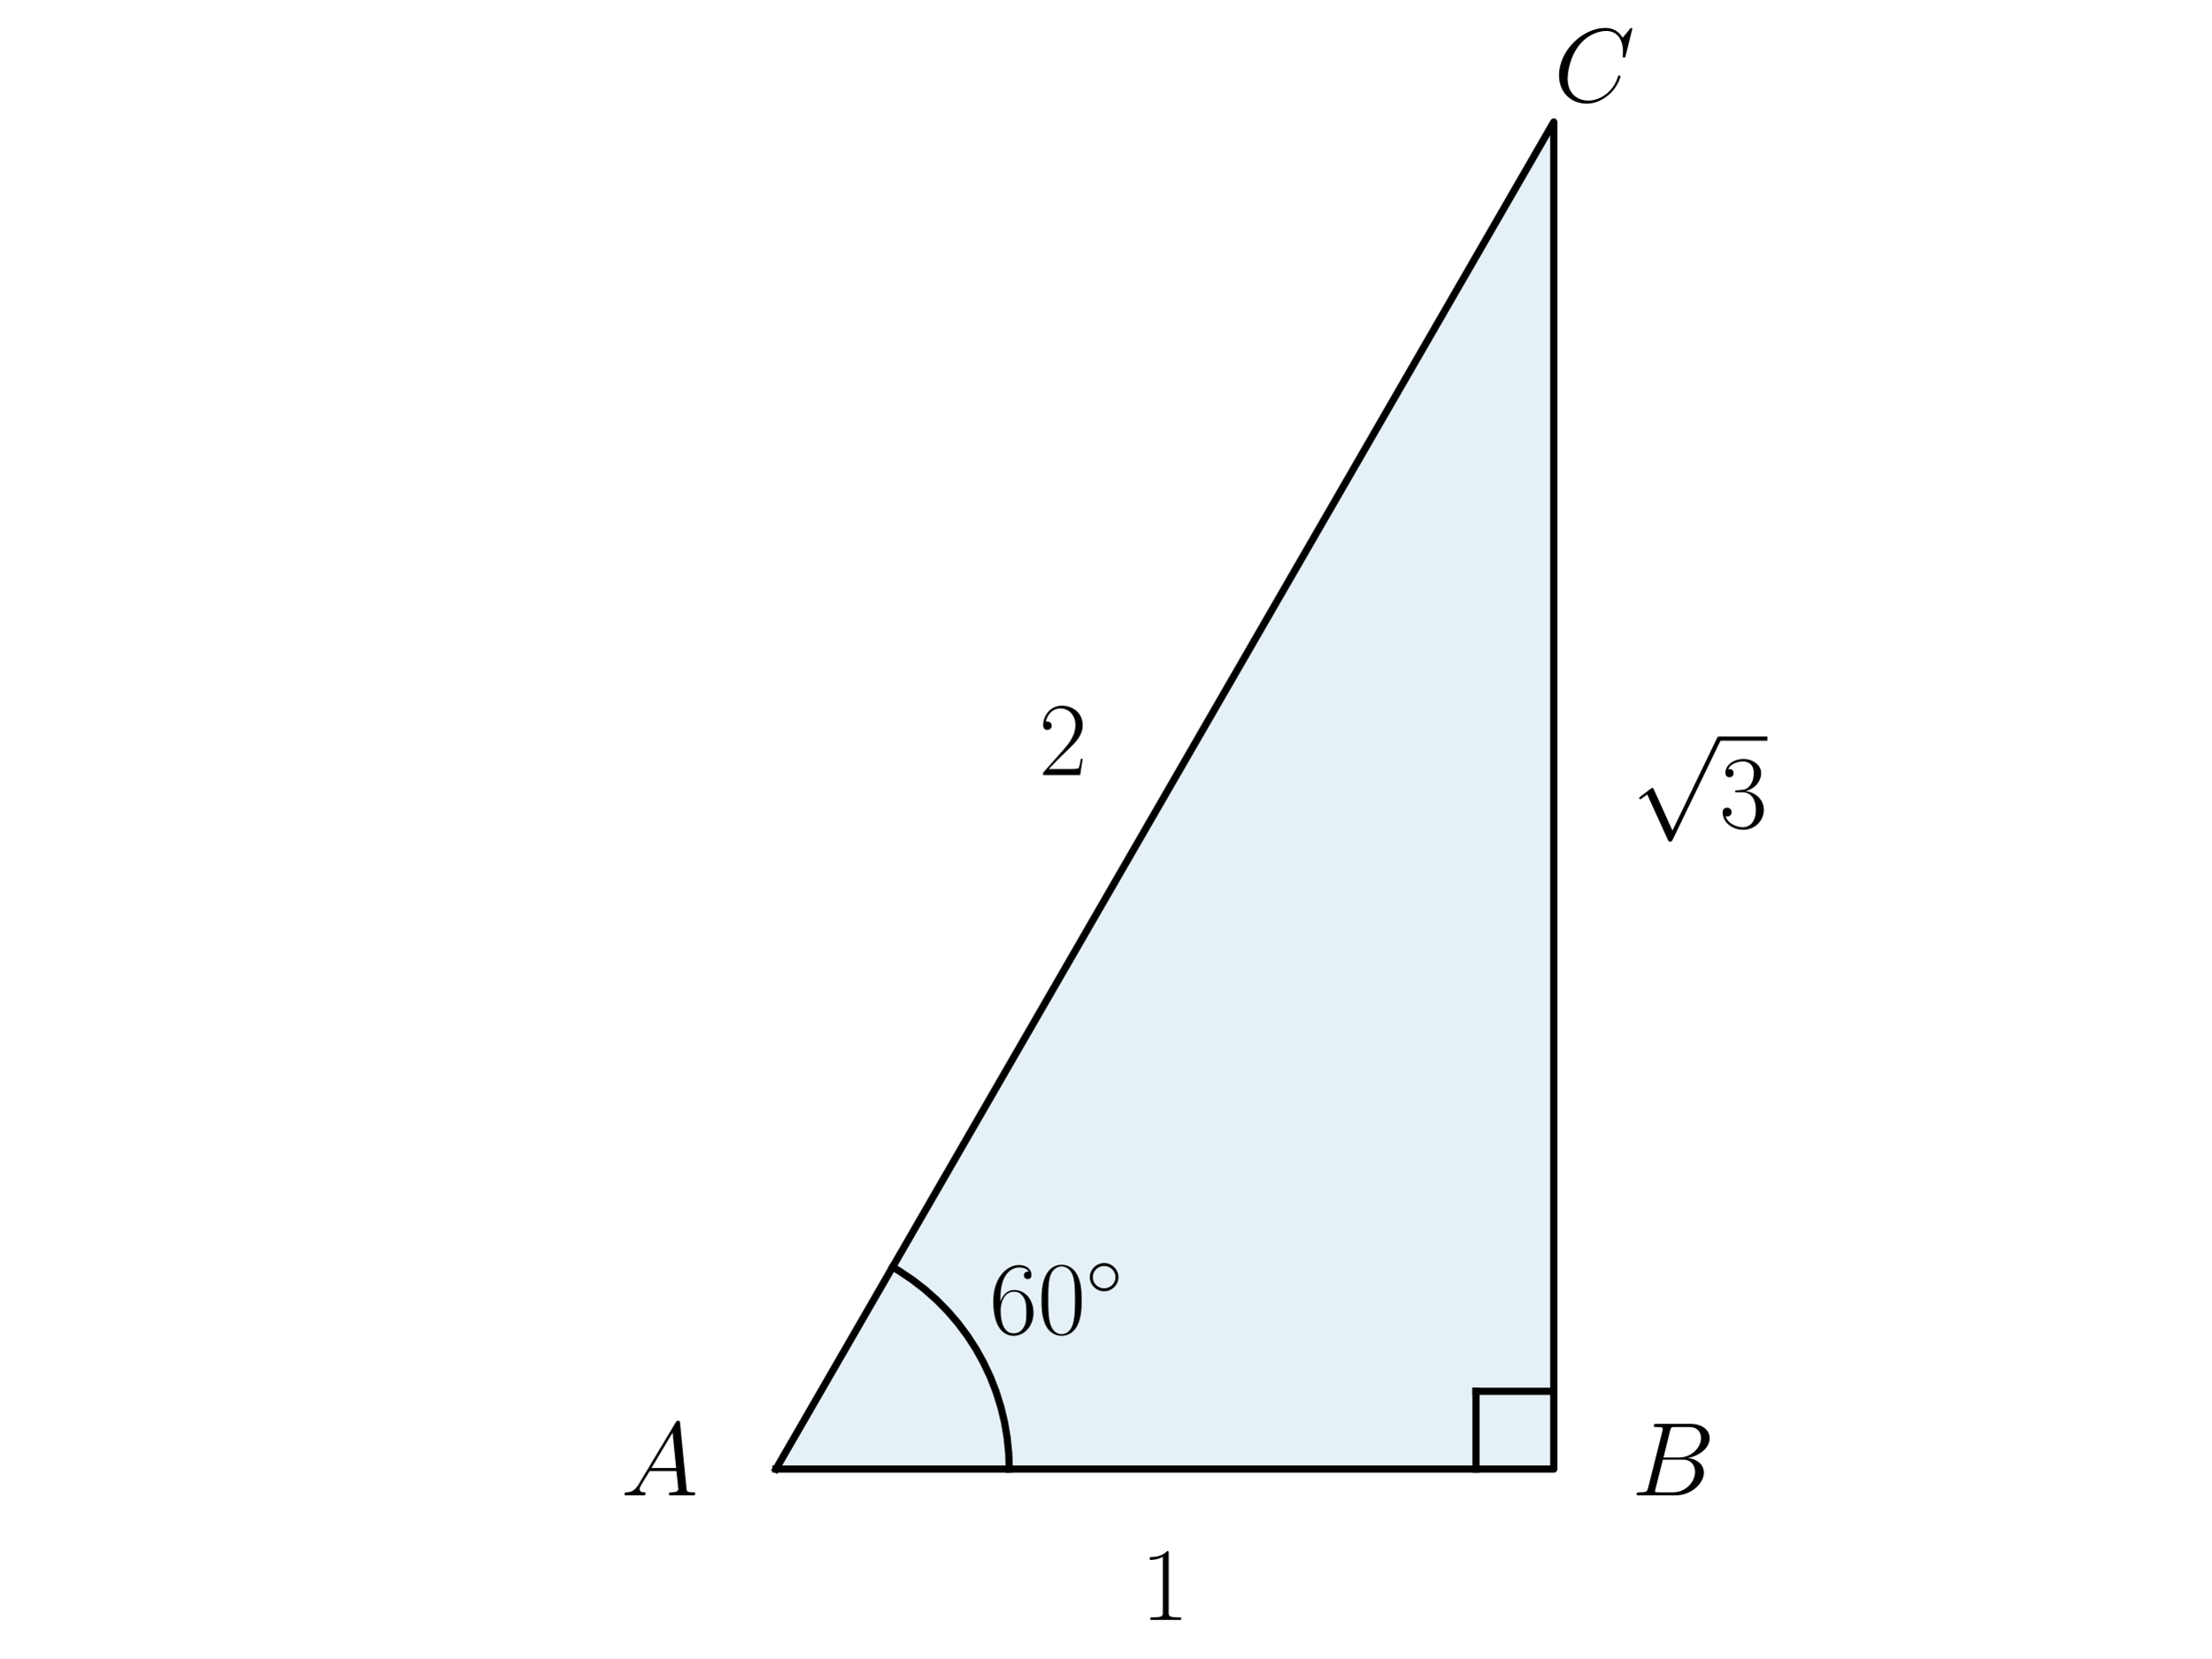
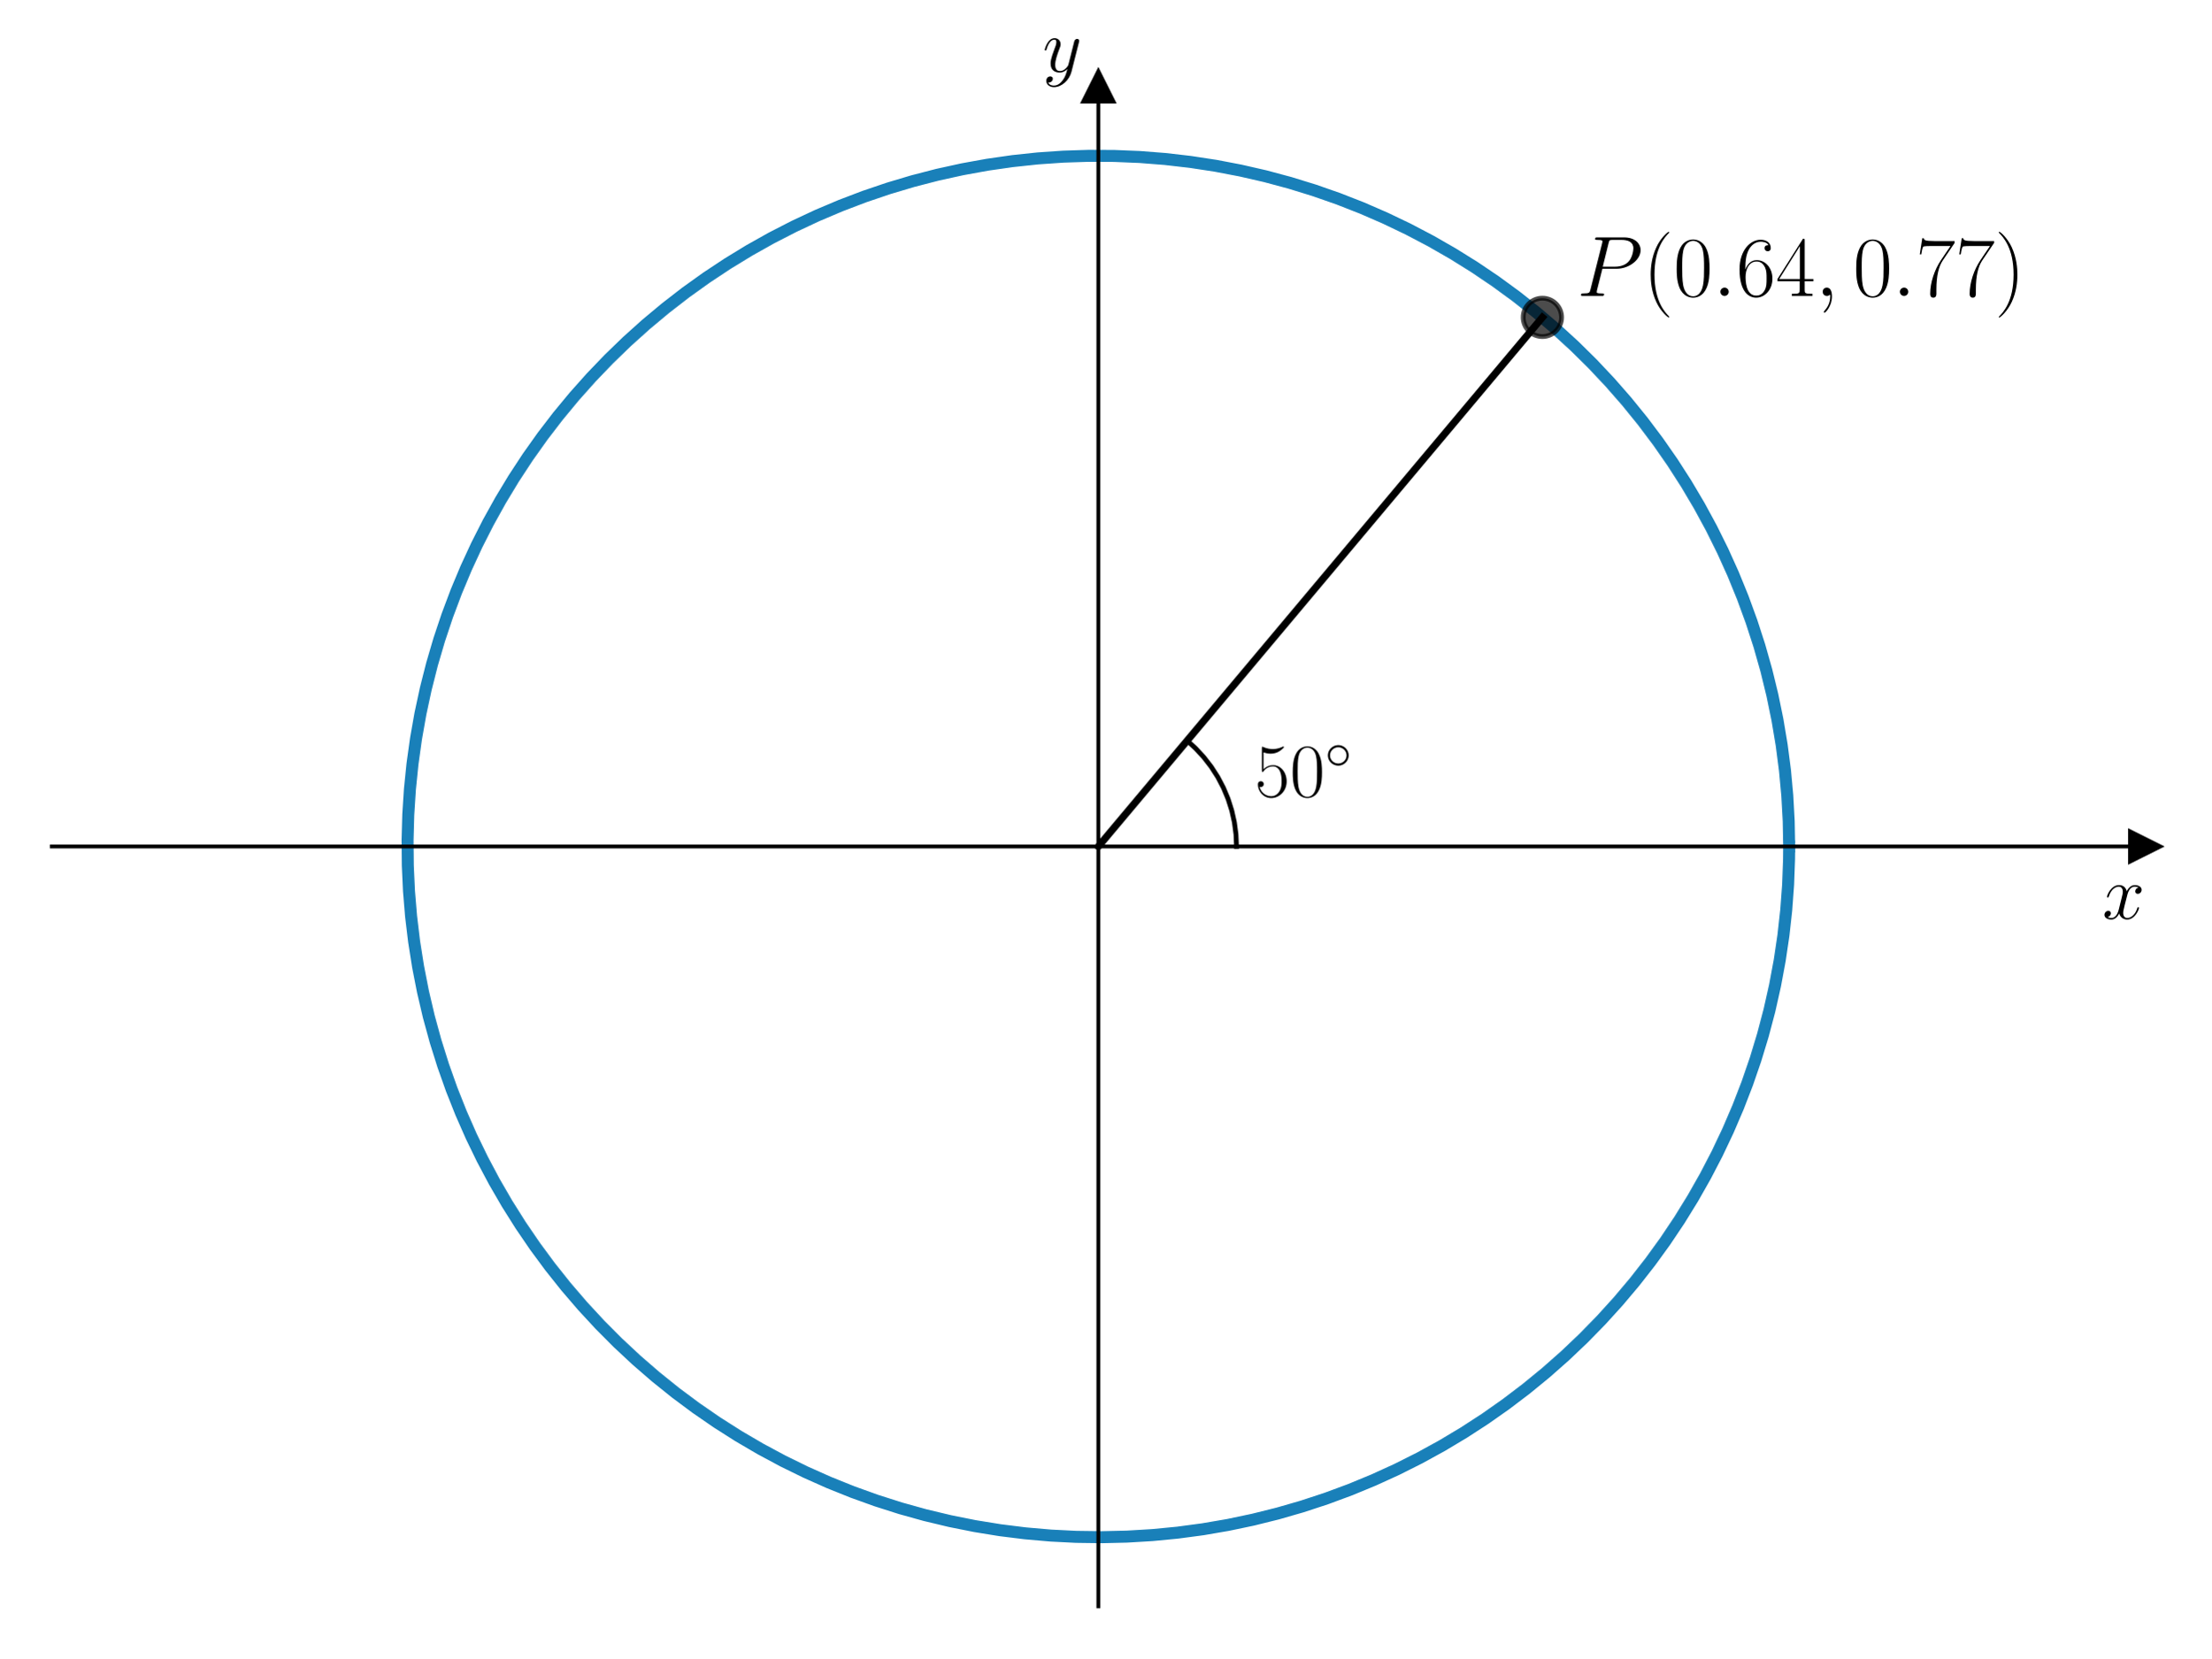
<svg xmlns="http://www.w3.org/2000/svg" xmlns:xlink="http://www.w3.org/1999/xlink" width="460.8pt" height="345.6pt" viewBox="0 0 460.8 345.6" version="1.1">
  <defs>
    <style type="text/css">*{stroke-linejoin: round; stroke-linecap: butt}</style>
  </defs>
  <g id="figure_1">
    <g id="patch_1">
      <path d="M 0 345.6  L 460.8 345.6  L 460.8 0  L 0 0  L 0 345.6  z " style="fill: none" />
    </g>
    <g id="axes_1">
      <g id="patch_2">
-         <path d="M 161.701 306.208  L 323.811 306.208  L 323.811 25.425  z " clip-path="url(#p8e1c2f976f)" style="fill: #0072b2; opacity: 0.1; stroke: #0072b2; stroke-linejoin: miter" />
+         <path d="M 10.8 334.8  L 447 334.8  L 447 18.065  L 10.8 18.065  L 10.8 334.8  z " style="fill: none" />
+       </g>
+       <g id="matplotlib.axis_1">
+         <g id="text_1">
+           <g transform="translate(438.1306 191.5019) scale(0.16 -0.16)">
+             <defs>
+               <path id="CMMI12-78" d="M 3034 2606  C 2829 2567 2752 2414 2752 2293  C 2752 2139 2874 2088 2963 2088  C 3155 2088 3290 2254 3290 2427  C 3290 2695 2982 2816 2714 2816  C 2323 2816 2106 2433 2048 2312  C 1901 2816 1504 2816 1389 2816  C 736 2816 390 1980 390 1839  C 390 1814 416 1782 461 1782  C 512 1782 525 1820 538 1846  C 755 2555 1184 2689 1370 2689  C 1658 2689 1715 2420 1715 2267  C 1715 2127 1677 1980 1600 1673  L 1382 798  C 1286 415 1101 64 762 64  C 730 64 570 64 435 147  C 666 192 717 383 717 460  C 717 588 621 664 499 664  C 346 664 179 530 179 326  C 179 57 480 -64 755 -64  C 1062 -64 1280 179 1414 441  C 1517 64 1837 -64 2074 -64  C 2726 -64 3072 773 3072 913  C 3072 945 3046 971 3008 971  C 2950 971 2944 939 2925 888  C 2752 326 2381 64 2093 64  C 1869 64 1747 230 1747 492  C 1747 632 1773 734 1875 1156  L 2099 2024  C 2195 2408 2413 2689 2707 2689  C 2720 2689 2899 2689 3034 2606  z " transform="scale(0.015625)" />
+             </defs>
+             <use xlink:href="#CMMI12-78" transform="scale(0.996264)" />
+           </g>
+         </g>
+       </g>
+       <g id="matplotlib.axis_2">
+         <g id="text_2">
+           <g transform="translate(217.2894 14.96506) scale(0.16 -0.16)">
+             <defs>
+               <path id="CMMI12-79" d="M 1683 -700  C 1510 -939 1261 -1152 947 -1152  C 870 -1152 563 -1152 467 -889  C 486 -895 518 -895 531 -895  C 723 -895 851 -729 851 -582  C 851 -435 730 -384 634 -384  C 531 -384 307 -458 307 -759  C 307 -1071 582 -1286 947 -1286  C 1587 -1286 2234 -700 2413 6  L 3040 2485  C 3046 2517 3059 2556 3059 2594  C 3059 2689 2982 2753 2886 2753  C 2829 2753 2694 2727 2643 2535  L 2170 658  C 2138 543 2138 530 2086 460  C 1958 281 1747 64 1440 64  C 1082 64 1050 415 1050 588  C 1050 952 1222 1443 1395 1903  C 1466 2088 1504 2178 1504 2305  C 1504 2574 1312 2816 998 2816  C 410 2816 173 1890 173 1839  C 173 1814 198 1782 243 1782  C 301 1782 307 1807 333 1897  C 486 2433 730 2689 979 2689  C 1037 2689 1146 2689 1146 2478  C 1146 2312 1075 2127 979 1884  C 666 1047 666 837 666 683  C 666 77 1101 -64 1421 -64  C 1606 -64 1837 -6 2061 230  L 2067 224  C 1971 -147 1907 -392 1683 -700  z " transform="scale(0.015625)" />
+             </defs>
+             <use xlink:href="#CMMI12-79" transform="scale(0.996264)" />
+           </g>
+         </g>
      </g>
      <g id="line2d_1">
-         <path d="M 161.701 306.208  L 323.811 306.208  L 323.811 25.425  L 161.701 306.208  " clip-path="url(#p8e1c2f976f)" style="fill: none; stroke: #000000; stroke-width: 1.5; stroke-linecap: square" />
+         <defs>
+           <path id="m6d1ea412cd" d="M 3 0  L -3 -3  L -3 3  z " style="stroke: #000000; stroke-linejoin: miter" />
+         </defs>
+         <g>
+           <use xlink:href="#m6d1ea412cd" x="447" y="176.432" style="stroke: #000000; stroke-linejoin: miter" />
+         </g>
      </g>
      <g id="line2d_2">
-         <path d="M 210.334 306.208  L 210.223 302.924  L 209.89 299.656  L 209.338 296.418  L 208.569 293.224  L 207.585 290.09  L 206.392 287.029  L 204.996 284.056  L 203.401 281.183  L 201.617 278.425  L 199.65 275.794  L 197.51 273.301  L 195.207 270.959  L 192.751 268.777  L 190.153 266.766  L 187.426 264.936  L 186.017 264.09  L 186.017 264.09  " clip-path="url(#p8e1c2f976f)" style="fill: none; stroke: #000000; stroke-width: 1.5; stroke-linecap: square" />
+         <defs>
+           <path id="mce35050552" d="M 0 -3  L -3 3  L 3 3  z " style="stroke: #000000; stroke-linejoin: miter" />
+         </defs>
+         <g>
+           <use xlink:href="#mce35050552" x="228.9" y="18.065" style="stroke: #000000; stroke-linejoin: miter" />
+         </g>
      </g>
      <g id="line2d_3">
-         <path d="M 323.811 289.997  L 307.6 289.997  " clip-path="url(#p8e1c2f976f)" style="fill: none; stroke: #000000; stroke-width: 1.5; stroke-linecap: square" />
+         <path d="M 372.87 176.432  L 372.773 171.128  L 372.48 165.831  L 371.992 160.548  L 371.309 155.287  L 370.433 150.054  L 369.365 144.858  L 368.107 139.704  L 366.659 134.6  L 365.024 129.553  L 363.205 124.57  L 361.203 119.657  L 359.021 114.821  L 356.663 110.068  L 354.131 105.406  L 351.429 100.84  L 348.561 96.377  L 345.53 92.023  L 342.341 87.783  L 338.998 83.664  L 335.505 79.671  L 331.868 75.809  L 328.091 72.083  L 324.179 68.5  L 320.138 65.062  L 315.972 61.777  L 311.689 58.646  L 307.293 55.676  L 302.791 52.87  L 298.188 50.231  L 293.492 47.764  L 288.707 45.472  L 283.842 43.357  L 278.901 41.423  L 273.893 39.673  L 268.824 38.108  L 263.701 36.731  L 258.53 35.544  L 253.319 34.547  L 248.075 33.744  L 242.805 33.135  L 237.516 32.719  L 232.215 32.5  L 226.91 32.475  L 221.608 32.646  L 216.315 33.012  L 211.04 33.574  L 205.788 34.329  L 200.568 35.277  L 195.387 36.416  L 190.251 37.746  L 185.168 39.264  L 180.144 40.968  L 175.186 42.857  L 170.301 44.926  L 165.496 47.175  L 160.777 49.598  L 156.15 52.194  L 151.622 54.959  L 147.199 57.889  L 142.887 60.979  L 138.692 64.227  L 134.619 67.626  L 130.674 71.174  L 126.863 74.864  L 123.19 78.693  L 119.661 82.654  L 116.28 86.742  L 113.052 90.952  L 109.981 95.278  L 107.072 99.715  L 104.328 104.255  L 101.753 108.894  L 99.351 113.624  L 97.125 118.44  L 95.078 123.334  L 93.213 128.301  L 91.531 133.333  L 90.037 138.423  L 88.731 143.565  L 87.615 148.752  L 86.691 153.976  L 85.96 159.23  L 85.423 164.508  L 85.082 169.803  L 84.935 175.106  L 84.984 180.411  L 85.228 185.711  L 85.667 190.998  L 86.301 196.265  L 87.129 201.505  L 88.149 206.711  L 89.36 211.877  L 90.761 216.994  L 92.349 222.055  L 94.122 227.055  L 96.079 231.987  L 98.216 236.843  L 100.531 241.616  L 103.019 246.302  L 105.679 250.892  L 108.506 255.381  L 111.496 259.763  L 114.646 264.032  L 117.951 268.182  L 121.407 272.208  L 125.009 276.103  L 128.751 279.863  L 132.63 283.483  L 136.64 286.957  L 140.774 290.281  L 145.029 293.45  L 149.397 296.461  L 153.873 299.309  L 158.451 301.989  L 163.125 304.5  L 167.888 306.836  L 172.734 308.996  L 177.656 310.975  L 182.648 312.771  L 187.702 314.383  L 192.813 315.807  L 197.973 317.042  L 203.174 318.086  L 208.41 318.938  L 213.675 319.596  L 218.96 320.06  L 224.258 320.328  L 229.563 320.402  L 234.867 320.279  L 240.162 319.962  L 245.443 319.449  L 250.701 318.743  L 255.929 317.843  L 261.121 316.751  L 266.269 315.469  L 271.366 313.998  L 276.405 312.34  L 281.381 310.497  L 286.284 308.472  L 291.11 306.269  L 295.851 303.888  L 300.502 301.335  L 305.055 298.612  L 309.505 295.724  L 313.845 292.673  L 318.07 289.464  L 322.174 286.102  L 326.151 282.591  L 329.997 278.936  L 333.704 275.142  L 337.27 271.213  L 340.689 267.156  L 343.955 262.976  L 347.066 258.678  L 350.016 254.269  L 352.801 249.754  L 355.418 245.139  L 357.864 240.431  L 360.134 235.636  L 362.226 230.761  L 364.138 225.812  L 365.865 220.796  L 367.406 215.719  L 368.76 210.589  L 369.923 205.413  L 370.895 200.198  L 371.675 194.95  L 372.26 189.677  L 372.651 184.387  L 372.846 179.085  L 372.87 176.432  L 372.87 176.432  " clip-path="url(#p3b15f92230)" style="fill: none; stroke: #0072b2; stroke-opacity: 0.9; stroke-width: 2.5; stroke-linecap: square" />
      </g>
      <g id="line2d_4">
-         <path d="M 307.6 306.208  L 307.6 289.997  " clip-path="url(#p8e1c2f976f)" style="fill: none; stroke: #000000; stroke-width: 1.5; stroke-linecap: square" />
+         <path d="M 228.9 176.432  L 321.442 66.144  " clip-path="url(#p3b15f92230)" style="fill: none; stroke: #000000; stroke-width: 1.5; stroke-linecap: square" />
      </g>
-       <g id="text_1">
-         <g transform="translate(129.4016 311.6864) scale(0.22 -0.22)">
-           <defs>
-             <path id="CMMI12-41" d="M 1088 691  C 864 314 646 186 339 186  C 269 180 218 180 218 58  C 218 24 250 0 294 0  C 410 0 698 0 813 0  C 998 0 1203 0 1382 0  C 1421 0 1498 0 1498 122  C 1498 180 1446 186 1408 186  C 1261 186 1139 236 1139 388  C 1139 476 1178 546 1261 685  L 1747 1479  L 3379 1479  C 3386 1423 3386 1373 3392 1316  C 3411 1152 3488 495 3488 376  C 3488 186 3162 186 3059 186  C 2989 186 2918 186 2918 70  C 2918 0 2976 0 3014 0  C 3123 0 3251 0 3360 0  L 3725 0  C 4115 0 4397 0 4403 0  C 4448 0 4518 0 4518 122  C 4518 186 4461 186 4365 186  C 4013 186 4006 244 3987 434  L 3597 4404  C 3584 4531 3558 4544 3488 4544  C 3424 4544 3386 4531 3328 4435  L 1088 691  z M 1856 1664  L 3142 3819  L 3360 1664  L 1856 1664  z " transform="scale(0.015625)" />
-           </defs>
-           <use xlink:href="#CMMI12-41" transform="scale(0.996264)" />
+       <g id="line2d_5">
+         <path d="M 257.694 176.432  L 257.583 173.906  L 257.25 171.398  L 256.699 168.93  L 255.934 166.519  L 254.96 164.185  L 253.784 161.946  L 252.417 159.818  L 250.869 157.819  L 249.15 155.963  L 247.408 154.375  L 247.408 154.375  " clip-path="url(#p3b15f92230)" style="fill: none; stroke: #000000; stroke-linecap: square" />
+       </g>
+       <g id="line2d_6">
+         <defs>
+           <path id="m509333a2db" d="M 0 4  C 1.061 4 2.078 3.579 2.828 2.828  C 3.579 2.078 4 1.061 4 0  C 4 -1.061 3.579 -2.078 2.828 -2.828  C 2.078 -3.579 1.061 -4 0 -4  C -1.061 -4 -2.078 -3.579 -2.828 -2.828  C -3.579 -2.078 -4 -1.061 -4 0  C -4 1.061 -3.579 2.078 -2.828 2.828  C -2.078 3.579 -1.061 4 0 4  z " style="stroke: #000000; stroke-opacity: 0.7" />
+         </defs>
+         <g clip-path="url(#p3b15f92230)">
+           <use xlink:href="#m509333a2db" x="321.442" y="66.144" style="fill-opacity: 0.7; stroke: #000000; stroke-opacity: 0.7" />
        </g>
      </g>
-       <g id="text_2">
-         <g transform="translate(340.0217 311.6864) scale(0.22 -0.22)">
-           <defs>
-             <path id="CMMI12-42" d="M 2342 3921  C 2400 4160 2426 4160 2675 4160  L 3507 4160  C 4230 4160 4230 3544 4230 3485  C 4230 2966 3712 2304 2867 2304  L 1946 2304  L 2342 3921  z M 3424 2275  C 4122 2402 4755 2886 4755 3473  C 4755 3970 4314 4352 3590 4352  L 1536 4352  C 1414 4352 1357 4352 1357 4226  C 1357 4160 1414 4160 1510 4160  C 1901 4160 1901 4112 1901 4044  C 1901 4032 1901 3993 1875 3897  L 1011 472  C 954 249 941 185 493 185  C 371 185 307 185 307 70  C 307 0 346 0 474 0  L 2669 0  C 3648 0 4403 739 4403 1383  C 4403 1906 3942 2224 3424 2275  z M 2515 185  L 1651 185  C 1562 185 1549 185 1510 192  C 1440 198 1434 211 1434 261  C 1434 305 1446 343 1459 399  L 1907 2176  L 3110 2176  C 3866 2176 3866 1483 3866 1433  C 3866 828 3309 185 2515 185  z " transform="scale(0.015625)" />
-           </defs>
-           <use xlink:href="#CMMI12-42" transform="scale(0.996264)" />
-         </g>
+       <g id="patch_3">
+         <path d="M 228.9 334.8  L 228.9 18.065  " style="fill: none; stroke: #000000; stroke-width: 0.8; stroke-linejoin: miter; stroke-linecap: square" />
+       </g>
+       <g id="patch_4">
+         <path d="M 447 334.8  L 447 18.065  " style="fill: none" />
+       </g>
+       <g id="patch_5">
+         <path d="M 10.8 176.432  L 447 176.432  " style="fill: none; stroke: #000000; stroke-width: 0.8; stroke-linejoin: miter; stroke-linecap: square" />
+       </g>
+       <g id="patch_6">
+         <path d="M 10.8 18.065  L 447 18.065  " style="fill: none" />
      </g>
      <g id="text_3">
-         <g transform="translate(323.8107 21.16189) scale(0.22 -0.22)">
+         <g transform="translate(261.4974 166.0202) scale(0.16 -0.16)">
          <defs>
-             <path id="CMMI12-43" d="M 4781 4423  C 4781 4480 4736 4480 4723 4480  C 4710 4480 4685 4480 4634 4416  L 4192 3882  C 3968 4264 3616 4480 3136 4480  C 1754 4480 320 3088 320 1595  C 320 533 1069 -128 2003 -128  C 2515 -128 2963 88 3334 400  C 3891 863 4058 1481 4058 1531  C 4058 1588 4006 1588 3987 1588  C 3930 1588 3923 1550 3910 1524  C 3616 534 2752 57 2112 57  C 1434 57 845 489 845 1391  C 845 1595 909 2700 1632 3532  C 1984 3939 2586 4295 3194 4295  C 3898 4295 4211 3717 4211 3068  C 4211 2903 4192 2764 4192 2738  C 4192 2681 4256 2681 4275 2681  C 4346 2681 4352 2687 4378 2801  L 4781 4423  z " transform="scale(0.015625)" />
-           </defs>
-           <use xlink:href="#CMMI12-43" transform="scale(0.996264)" />
-         </g>
-       </g>
-       <g id="text_4">
-         <g transform="translate(206.1728 277.9925) scale(0.22 -0.22)">
-           <defs>
-             <path id="CMR17-36" d="M 678 2176  C 678 3690 1395 4032 1811 4032  C 1946 4032 2272 4009 2400 3776  C 2298 3776 2106 3776 2106 3553  C 2106 3381 2246 3323 2336 3323  C 2394 3323 2566 3348 2566 3560  C 2566 3954 2246 4179 1805 4179  C 1043 4179 243 3390 243 1984  C 243 253 966 -128 1478 -128  C 2099 -128 2688 427 2688 1283  C 2688 2081 2170 2662 1517 2662  C 1126 2662 838 2407 678 1960  L 678 2176  z M 1478 25  C 691 25 691 1200 691 1436  C 691 1896 909 2560 1504 2560  C 1613 2560 1926 2560 2138 2120  C 2253 1870 2253 1609 2253 1289  C 2253 944 2253 690 2118 434  C 1978 171 1773 25 1478 25  z " transform="scale(0.015625)" />
+             <path id="CMR17-35" d="M 730 3692  C 794 3666 1056 3584 1325 3584  C 1920 3584 2246 3911 2432 4100  C 2432 4157 2432 4192 2394 4192  C 2387 4192 2374 4192 2323 4163  C 2099 4058 1837 3973 1517 3973  C 1325 3973 1037 3999 723 4139  C 653 4171 640 4171 634 4171  C 602 4171 595 4164 595 4037  L 595 2203  C 595 2089 595 2057 659 2057  C 691 2057 704 2070 736 2114  C 941 2401 1222 2522 1542 2522  C 1766 2522 2246 2382 2246 1289  C 2246 1085 2246 715 2054 421  C 1894 159 1645 25 1370 25  C 947 25 518 320 403 814  C 429 807 480 795 506 795  C 589 795 749 840 749 1038  C 749 1210 627 1280 506 1280  C 358 1280 262 1190 262 1011  C 262 454 704 -128 1382 -128  C 2042 -128 2669 440 2669 1264  C 2669 2030 2170 2624 1549 2624  C 1222 2624 947 2503 730 2274  L 730 3692  z " transform="scale(0.015625)" />
            <path id="CMR17-30" d="M 2688 2025  C 2688 2416 2682 3080 2413 3591  C 2176 4039 1798 4198 1466 4198  C 1158 4198 768 4058 525 3597  C 269 3118 243 2524 243 2025  C 243 1661 250 1106 448 619  C 723 -39 1216 -128 1466 -128  C 1760 -128 2208 -7 2470 600  C 2662 1042 2688 1559 2688 2025  z M 1466 -26  C 1056 -26 813 325 723 812  C 653 1188 653 1738 653 2096  C 653 2588 653 2997 736 3387  C 858 3929 1216 4096 1466 4096  C 1728 4096 2067 3923 2189 3400  C 2272 3036 2278 2607 2278 2096  C 2278 1680 2278 1169 2202 792  C 2067 95 1690 -26 1466 -26  z " transform="scale(0.015625)" />
            <path id="CMSY10-e" d="M 2842 1600  C 2842 2277 2272 2828 1600 2828  C 909 2828 352 2264 352 1600  C 352 930 909 372 1600 372  C 2272 372 2842 923 2842 1600  z M 1600 628  C 1043 628 608 1070 608 1600  C 608 2130 1050 2572 1600 2572  C 2131 2572 2586 2142 2586 1600  C 2586 1058 2131 628 1600 628  z " transform="scale(0.015625)" />
          </defs>
-           <use xlink:href="#CMR17-36" transform="scale(0.996264)" />
+           <use xlink:href="#CMR17-35" transform="scale(0.996264)" />
          <use xlink:href="#CMR17-30" transform="translate(45.69048 0) scale(0.996264)" />
          <use xlink:href="#CMSY10-e" transform="translate(91.38095 36.15364) scale(0.697382)" />
        </g>
      </g>
-       <g id="text_5">
-         <g transform="translate(237.7298 337.6393) scale(0.22 -0.22)">
+       <g id="text_4">
+         <g transform="translate(328.6409 61.67602) scale(0.18 -0.18)">
          <defs>
-             <path id="CMR17-31" d="M 1702 4058  C 1702 4192 1696 4192 1606 4192  C 1357 3916 979 3827 621 3827  C 602 3827 570 3827 563 3808  C 557 3795 557 3782 557 3648  C 755 3648 1088 3686 1344 3839  L 1344 461  C 1344 236 1331 160 781 160  L 589 160  L 589 0  C 896 0 1216 0 1523 0  C 1830 0 2150 0 2458 0  L 2458 160  L 2266 160  C 1715 160 1702 230 1702 458  L 1702 4058  z " transform="scale(0.015625)" />
+             <path id="CMMI12-50" d="M 1894 2023  L 2970 2023  C 3853 2023 4736 2673 4736 3401  C 4736 3898 4314 4352 3507 4352  L 1530 4352  C 1408 4352 1350 4352 1350 4231  C 1350 4167 1408 4167 1504 4167  C 1894 4167 1894 4116 1894 4046  C 1894 4034 1894 3995 1869 3899  L 1005 472  C 947 249 934 185 486 185  C 365 185 301 185 301 70  C 301 0 358 0 397 0  C 518 0 646 0 768 0  L 1517 0  C 1638 0 1773 0 1894 0  C 1946 0 2016 0 2016 121  C 2016 185 1958 185 1862 185  C 1478 185 1472 230 1472 293  C 1472 325 1478 369 1485 401  L 1894 2023  z M 2355 3930  C 2413 4167 2438 4167 2688 4167  L 3322 4167  C 3802 4167 4198 4013 4198 3535  C 4198 3369 4115 2827 3821 2534  C 3712 2419 3405 2176 2822 2176  L 1920 2176  L 2355 3930  z " transform="scale(0.015625)" />
+             <path id="CMR17-28" d="M 1958 -1561  C 1958 -1555 1958 -1542 1939 -1523  C 1645 -1224 858 -407 858 1581  C 858 3569 1632 4379 1946 4697  C 1946 4704 1958 4717 1958 4736  C 1958 4755 1939 4768 1914 4768  C 1843 4768 1299 4296 986 3594  C 666 2887 576 2199 576 1588  C 576 1128 621 351 1005 -471  C 1312 -1135 1837 -1600 1914 -1600  C 1946 -1600 1958 -1587 1958 -1561  z " transform="scale(0.015625)" />
+             <path id="CMMI12-3a" d="M 1178 307  C 1178 492 1024 619 870 619  C 685 619 557 466 557 313  C 557 128 710 0 864 0  C 1050 0 1178 153 1178 307  z " transform="scale(0.015625)" />
+             <path id="CMR17-36" d="M 678 2176  C 678 3690 1395 4032 1811 4032  C 1946 4032 2272 4009 2400 3776  C 2298 3776 2106 3776 2106 3553  C 2106 3381 2246 3323 2336 3323  C 2394 3323 2566 3348 2566 3560  C 2566 3954 2246 4179 1805 4179  C 1043 4179 243 3390 243 1984  C 243 253 966 -128 1478 -128  C 2099 -128 2688 427 2688 1283  C 2688 2081 2170 2662 1517 2662  C 1126 2662 838 2407 678 1960  L 678 2176  z M 1478 25  C 691 25 691 1200 691 1436  C 691 1896 909 2560 1504 2560  C 1613 2560 1926 2560 2138 2120  C 2253 1870 2253 1609 2253 1289  C 2253 944 2253 690 2118 434  C 1978 171 1773 25 1478 25  z " transform="scale(0.015625)" />
+             <path id="CMR17-34" d="M 2150 4122  C 2150 4256 2144 4256 2029 4256  L 128 1254  L 128 1088  L 1779 1088  L 1779 457  C 1779 224 1766 160 1318 160  L 1197 160  L 1197 0  C 1402 0 1747 0 1965 0  C 2182 0 2528 0 2733 0  L 2733 160  L 2611 160  C 2163 160 2150 224 2150 457  L 2150 1088  L 2803 1088  L 2803 1254  L 2150 1254  L 2150 4122  z M 1798 3703  L 1798 1254  L 256 1254  L 1798 3703  z " transform="scale(0.015625)" />
+             <path id="CMMI12-3b" d="M 1248 -31  C 1248 343 1126 619 864 619  C 659 619 557 453 557 313  C 557 172 653 0 870 0  C 954 0 1024 26 1082 83  C 1094 96 1101 96 1107 96  C 1120 96 1120 5 1120 -27  C 1120 -240 1082 -659 710 -1080  C 640 -1157 640 -1170 640 -1183  C 640 -1216 672 -1248 704 -1248  C 755 -1248 1248 -771 1248 -31  z " transform="scale(0.015625)" />
+             <path id="CMR17-37" d="M 2886 3941  L 2886 4081  L 1382 4081  C 634 4081 621 4165 595 4288  L 480 4288  L 294 3094  L 410 3094  C 429 3215 474 3540 550 3661  C 589 3712 1062 3712 1171 3712  L 2579 3712  L 1869 2661  C 1395 1954 1069 999 1069 165  C 1069 89 1069 -128 1299 -128  C 1530 -128 1530 89 1530 171  L 1530 465  C 1530 1508 1709 2196 2003 2636  L 2886 3941  z " transform="scale(0.015625)" />
+             <path id="CMR17-29" d="M 1683 1581  C 1683 2040 1638 2817 1254 3639  C 947 4303 422 4768 346 4768  C 326 4768 301 4761 301 4729  C 301 4717 307 4710 314 4697  C 621 4378 1402 3568 1402 1584  C 1402 -407 627 -1217 314 -1537  C 307 -1549 301 -1556 301 -1568  C 301 -1600 326 -1600 346 -1600  C 416 -1600 960 -1128 1274 -426  C 1594 281 1683 969 1683 1581  z " transform="scale(0.015625)" />
          </defs>
-           <use xlink:href="#CMR17-31" transform="scale(0.996264)" />
-         </g>
-       </g>
-       <g id="text_6">
-         <g transform="translate(216.4928 161.5532) scale(0.22 -0.22)">
-           <defs>
-             <path id="CMR17-32" d="M 2669 989  L 2554 989  C 2490 536 2438 459 2413 420  C 2381 369 1920 369 1830 369  L 602 369  C 832 619 1280 1072 1824 1597  C 2214 1967 2669 2402 2669 3035  C 2669 3790 2067 4224 1395 4224  C 691 4224 262 3604 262 3030  C 262 2780 448 2748 525 2748  C 589 2748 781 2787 781 3010  C 781 3207 614 3264 525 3264  C 486 3264 448 3258 422 3245  C 544 3790 915 4058 1306 4058  C 1862 4058 2227 3617 2227 3035  C 2227 2479 1901 2000 1536 1584  L 262 146  L 262 0  L 2515 0  L 2669 989  z " transform="scale(0.015625)" />
-           </defs>
-           <use xlink:href="#CMR17-32" transform="scale(0.996264)" />
-         </g>
-       </g>
-       <g id="text_7">
-         <g transform="translate(340.0217 172.5121) scale(0.22 -0.22)">
-           <defs>
-             <path id="CMSY10-70" d="M 2490 -5472  L 1363 -2982  C 1318 -2880 1286 -2880 1267 -2880  C 1261 -2880 1229 -2880 1158 -2931  L 550 -3392  C 467 -3456 467 -3475 467 -3494  C 467 -3526 486 -3565 531 -3565  C 570 -3565 678 -3475 749 -3424  C 787 -3393 883 -3323 954 -3271  L 2214 -6042  C 2259 -6144 2291 -6144 2349 -6144  C 2445 -6144 2464 -6106 2509 -6016  L 5414 0  C 5459 90 5459 115 5459 128  C 5459 192 5408 256 5331 256  C 5280 256 5235 224 5184 122  L 2490 -5472  z " transform="scale(0.015625)" />
-             <path id="CMR17-33" d="M 1414 2157  C 1984 2157 2234 1662 2234 1090  C 2234 320 1824 25 1453 25  C 1114 25 563 194 390 693  C 422 680 454 680 486 680  C 640 680 755 782 755 948  C 755 1133 614 1216 486 1216  C 378 1216 211 1165 211 926  C 211 335 787 -128 1466 -128  C 2176 -128 2720 430 2720 1085  C 2720 1707 2208 2157 1600 2227  C 2086 2328 2554 2756 2554 3329  C 2554 3820 2048 4179 1472 4179  C 890 4179 378 3829 378 3329  C 378 3110 544 3072 627 3072  C 762 3072 877 3155 877 3321  C 877 3486 762 3569 627 3569  C 602 3569 570 3569 544 3557  C 730 3959 1235 4032 1459 4032  C 1683 4032 2106 3925 2106 3320  C 2106 3143 2080 2828 1862 2550  C 1670 2304 1453 2304 1242 2284  C 1210 2284 1062 2269 1037 2269  C 992 2263 966 2257 966 2208  C 966 2163 973 2157 1101 2157  L 1414 2157  z " transform="scale(0.015625)" />
-           </defs>
-           <use xlink:href="#CMSY10-70" transform="translate(0 82.42146) scale(0.996264)" />
-           <use xlink:href="#CMR17-33" transform="translate(83.02225 0) scale(0.996264)" />
-           <path d="M 83.022 82.421  L 128.713 82.421  L 128.713 86.406  L 83.022 86.406  L 83.022 82.421  z " />
+           <use xlink:href="#CMMI12-50" transform="scale(0.996264)" />
+           <use xlink:href="#CMR17-28" transform="translate(76.42582 0) scale(0.996264)" />
+           <use xlink:href="#CMR17-30" transform="translate(111.7066 0) scale(0.996264)" />
+           <use xlink:href="#CMMI12-3a" transform="translate(157.3971 0) scale(0.996264)" />
+           <use xlink:href="#CMR17-36" transform="translate(184.4942 0) scale(0.996264)" />
+           <use xlink:href="#CMR17-34" transform="translate(230.1847 0) scale(0.996264)" />
+           <use xlink:href="#CMMI12-3b" transform="translate(275.8752 0) scale(0.996264)" />
+           <use xlink:href="#CMR17-30" transform="translate(319.5768 0) scale(0.996264)" />
+           <use xlink:href="#CMMI12-3a" transform="translate(365.2673 0) scale(0.996264)" />
+           <use xlink:href="#CMR17-37" transform="translate(392.3644 0) scale(0.996264)" />
+           <use xlink:href="#CMR17-37" transform="translate(438.0549 0) scale(0.996264)" />
+           <use xlink:href="#CMR17-29" transform="translate(483.7454 0) scale(0.996264)" />
        </g>
      </g>
    </g>
  </g>
  <defs>
-     <clipPath id="p8e1c2f976f">
-       <rect x="35.511" y="18.188" width="414.489" height="295.257" />
+     <clipPath id="p3b15f92230">
+       <rect x="10.8" y="18.065" width="436.2" height="316.735" />
    </clipPath>
  </defs>
</svg>
